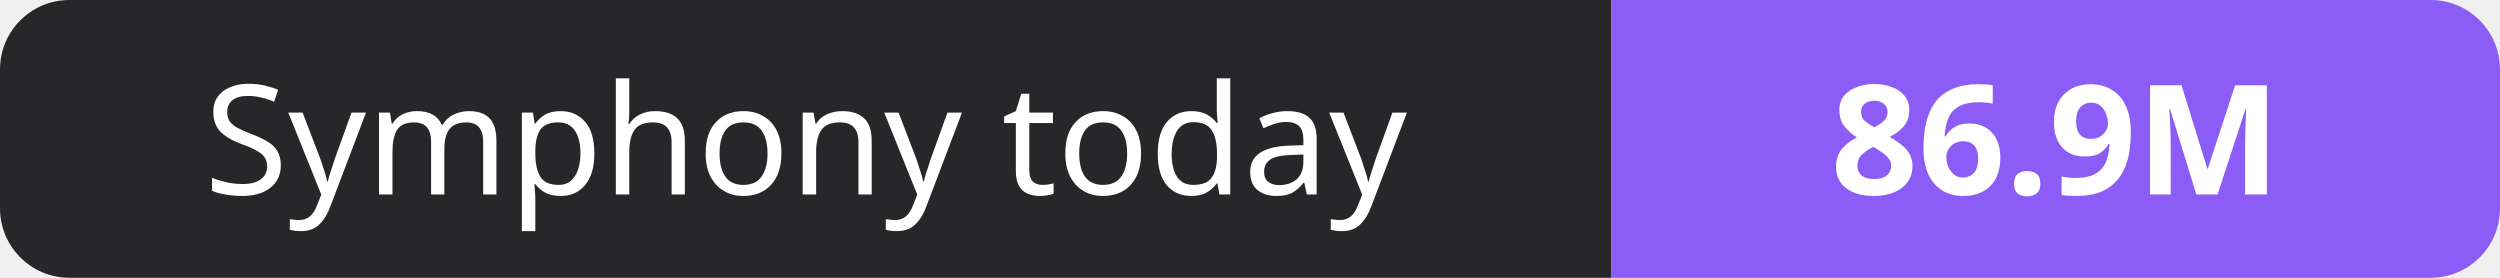
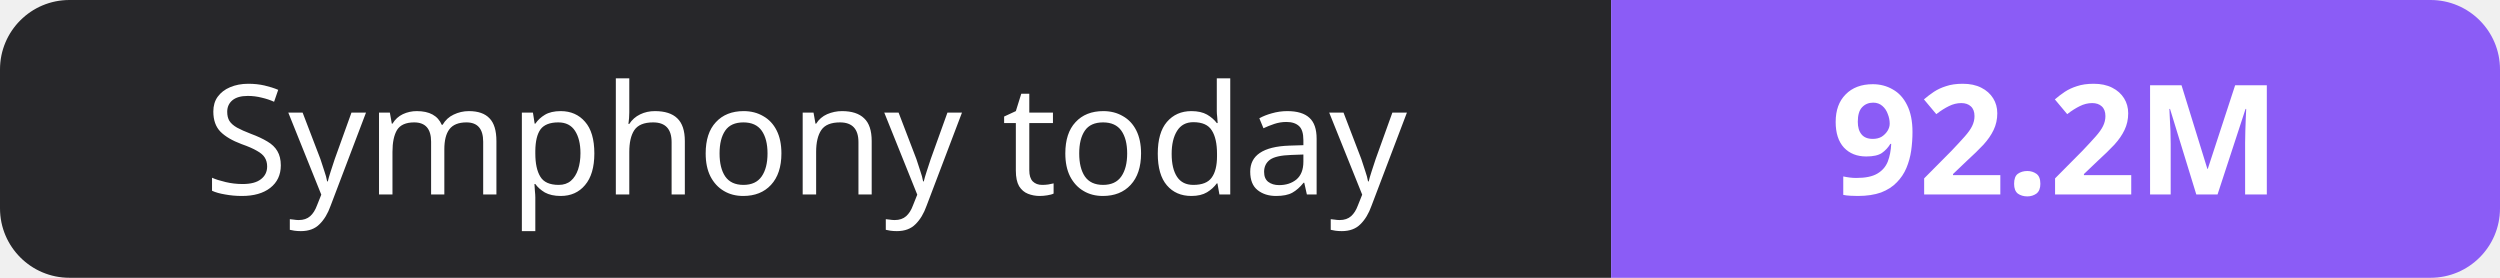
- <svg xmlns="http://www.w3.org/2000/svg" width="180" height="20" role="img" aria-label="Symphony today: 86.9M">
+ <svg xmlns="http://www.w3.org/2000/svg" width="180" height="20" role="img" aria-label="Symphony today: 92.2M">
  <clipPath id="r">
    <rect width="180" height="20" rx="5" fill="#fff" />
  </clipPath>
  <g clip-path="url(#r)">
    <rect width="116" height="20" fill="#27272a" />
    <rect x="116" width="64" height="20" fill="#8b5cf6" />
  </g>
  <g fill="#fff" text-anchor="middle" font-family="Verdana,Geneva,sans-serif" font-size="11">
    <text x="58.0" y="14">Symphony today</text>
-     <text x="148.0" y="14" font-weight="700">86.9M</text>
+     <text x="148.0" y="14" font-weight="700">92.2M</text>
  </g>
</svg>
